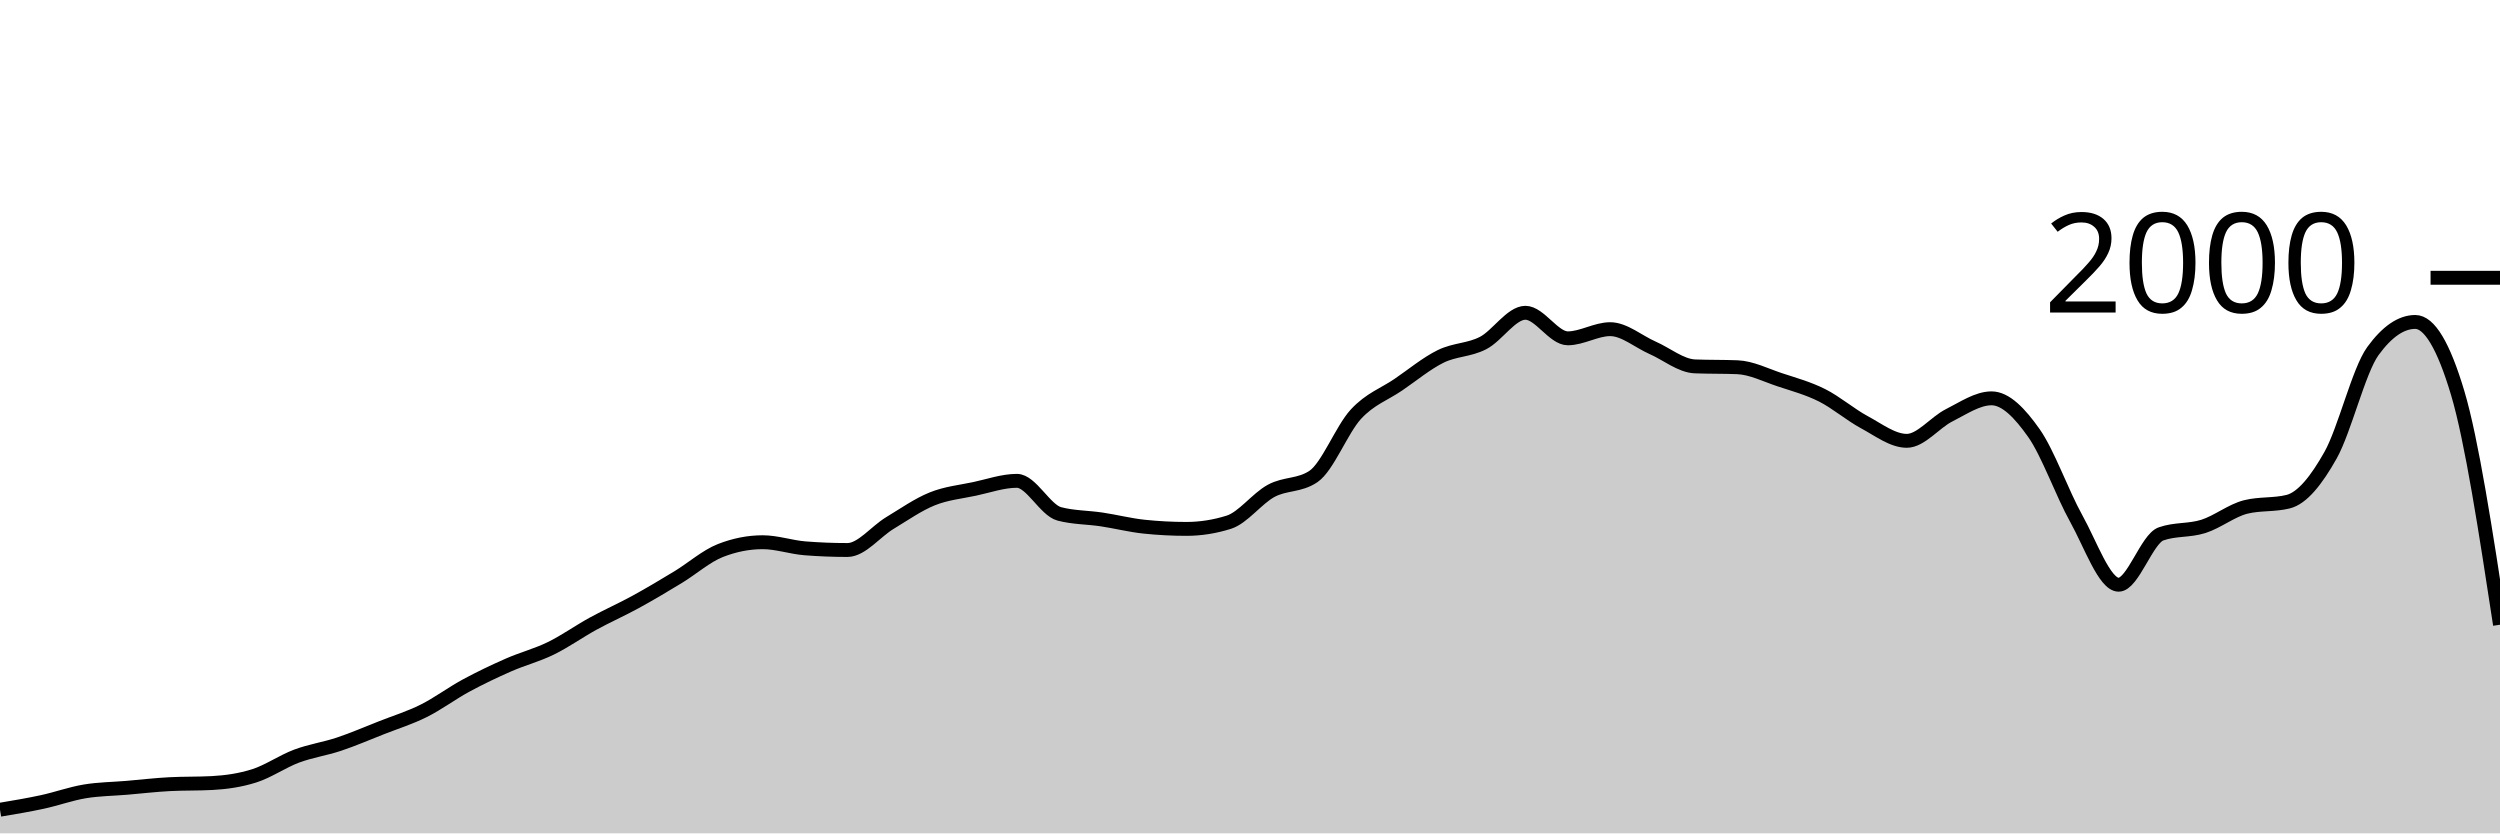
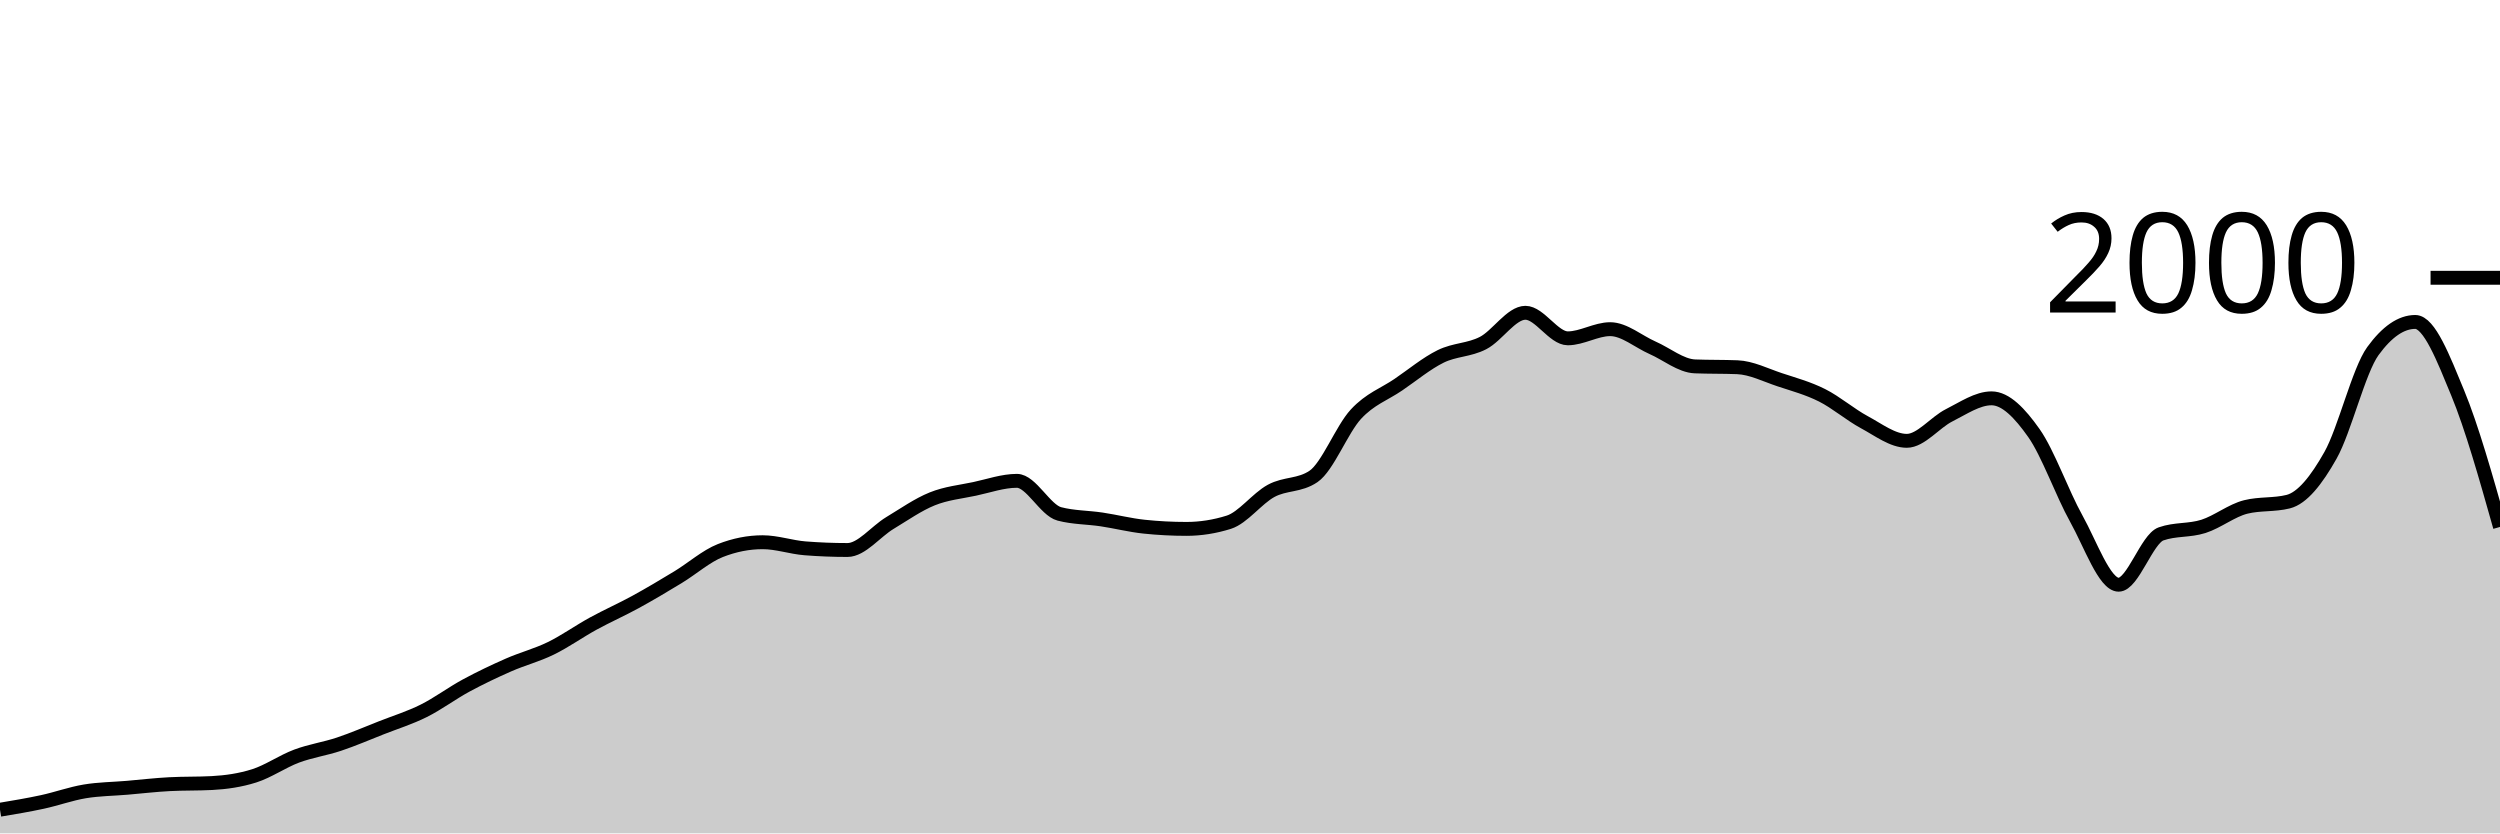
<svg xmlns="http://www.w3.org/2000/svg" viewBox="0 0 180 60">
  <g transform="translate(0,20)">
-     <path class="area" fill="rgba(0, 0, 0, 0.2)" d="M0,38.3C1.017,38.13,2.034,37.96,3.051,37.74C4.068,37.52,5.085,37.15,6.102,36.98C7.119,36.81,8.136,36.807,9.153,36.72C10.169,36.633,11.186,36.513,12.203,36.46C13.22,36.407,14.237,36.433,15.254,36.38C16.271,36.327,17.288,36.183,18.305,35.86C19.322,35.537,20.339,34.82,21.356,34.44C22.373,34.06,23.39,33.92,24.407,33.58C25.424,33.24,26.441,32.8,27.458,32.4C28.475,32,29.492,31.687,30.508,31.18C31.525,30.673,32.542,29.91,33.559,29.36C34.576,28.81,35.593,28.327,36.61,27.88C37.627,27.433,38.644,27.177,39.661,26.68C40.678,26.183,41.695,25.457,42.712,24.9C43.729,24.343,44.746,23.897,45.763,23.34C46.78,22.783,47.797,22.177,48.814,21.56C49.831,20.943,50.847,20.04,51.864,19.64C52.881,19.24,53.898,19.04,54.915,19.04C55.932,19.04,56.949,19.4,57.966,19.48C58.983,19.56,60,19.6,61.017,19.6C62.034,19.6,63.051,18.273,64.068,17.66C65.085,17.047,66.102,16.33,67.119,15.92C68.136,15.51,69.153,15.417,70.169,15.2C71.186,14.983,72.203,14.62,73.22,14.62C74.237,14.62,75.254,16.733,76.271,17C77.288,17.267,78.305,17.247,79.322,17.4C80.339,17.553,81.356,17.813,82.373,17.92C83.39,18.027,84.407,18.08,85.424,18.08C86.441,18.08,87.458,17.92,88.475,17.6C89.492,17.28,90.508,15.89,91.525,15.34C92.542,14.79,93.559,14.993,94.576,14.3C95.593,13.607,96.61,10.92,97.627,9.82C98.644,8.72,99.661,8.393,100.678,7.7C101.695,7.007,102.712,6.16,103.729,5.66C104.746,5.16,105.763,5.223,106.78,4.7C107.797,4.177,108.814,2.52,109.831,2.52C110.847,2.52,111.864,4.36,112.881,4.36C113.898,4.36,114.915,3.7,115.932,3.7C116.949,3.7,117.966,4.593,118.983,5.04C120,5.487,121.017,6.34,122.034,6.38C123.051,6.42,124.068,6.4,125.085,6.44C126.102,6.48,127.119,7.003,128.136,7.34C129.153,7.677,130.169,7.95,131.186,8.46C132.203,8.97,133.22,9.853,134.237,10.4C135.254,10.947,136.271,11.74,137.288,11.74C138.305,11.74,139.322,10.41,140.339,9.9C141.356,9.39,142.373,8.68,143.39,8.68C144.407,8.68,145.424,9.737,146.441,11.18C147.458,12.623,148.475,15.52,149.492,17.34C150.508,19.16,151.525,22.1,152.542,22.1C153.559,22.1,154.576,18.8,155.593,18.44C156.61,18.08,157.627,18.223,158.644,17.9C159.661,17.577,160.678,16.753,161.695,16.5C162.712,16.247,163.729,16.373,164.746,16.12C165.763,15.867,166.78,14.587,167.797,12.78C168.814,10.973,169.831,6.68,170.847,5.28C171.864,3.88,172.881,3.18,173.898,3.18C174.915,3.18,175.932,4.88,176.949,8.28C177.966,11.68,178.983,18.33,180,24.98L180,40C178.983,40,177.966,40,176.949,40C175.932,40,174.915,40,173.898,40C172.881,40,171.864,40,170.847,40C169.831,40,168.814,40,167.797,40C166.78,40,165.763,40,164.746,40C163.729,40,162.712,40,161.695,40C160.678,40,159.661,40,158.644,40C157.627,40,156.61,40,155.593,40C154.576,40,153.559,40,152.542,40C151.525,40,150.508,40,149.492,40C148.475,40,147.458,40,146.441,40C145.424,40,144.407,40,143.39,40C142.373,40,141.356,40,140.339,40C139.322,40,138.305,40,137.288,40C136.271,40,135.254,40,134.237,40C133.22,40,132.203,40,131.186,40C130.169,40,129.153,40,128.136,40C127.119,40,126.102,40,125.085,40C124.068,40,123.051,40,122.034,40C121.017,40,120,40,118.983,40C117.966,40,116.949,40,115.932,40C114.915,40,113.898,40,112.881,40C111.864,40,110.847,40,109.831,40C108.814,40,107.797,40,106.78,40C105.763,40,104.746,40,103.729,40C102.712,40,101.695,40,100.678,40C99.661,40,98.644,40,97.627,40C96.61,40,95.593,40,94.576,40C93.559,40,92.542,40,91.525,40C90.508,40,89.492,40,88.475,40C87.458,40,86.441,40,85.424,40C84.407,40,83.39,40,82.373,40C81.356,40,80.339,40,79.322,40C78.305,40,77.288,40,76.271,40C75.254,40,74.237,40,73.22,40C72.203,40,71.186,40,70.169,40C69.153,40,68.136,40,67.119,40C66.102,40,65.085,40,64.068,40C63.051,40,62.034,40,61.017,40C60,40,58.983,40,57.966,40C56.949,40,55.932,40,54.915,40C53.898,40,52.881,40,51.864,40C50.847,40,49.831,40,48.814,40C47.797,40,46.78,40,45.763,40C44.746,40,43.729,40,42.712,40C41.695,40,40.678,40,39.661,40C38.644,40,37.627,40,36.61,40C35.593,40,34.576,40,33.559,40C32.542,40,31.525,40,30.508,40C29.492,40,28.475,40,27.458,40C26.441,40,25.424,40,24.407,40C23.39,40,22.373,40,21.356,40C20.339,40,19.322,40,18.305,40C17.288,40,16.271,40,15.254,40C14.237,40,13.22,40,12.203,40C11.186,40,10.169,40,9.153,40C8.136,40,7.119,40,6.102,40C5.085,40,4.068,40,3.051,40C2.034,40,1.017,40,0,40Z" />
-     <path class="line" stroke="black" fill="none" d="M0,38.3C1.017,38.13,2.034,37.96,3.051,37.74C4.068,37.52,5.085,37.15,6.102,36.98C7.119,36.81,8.136,36.807,9.153,36.72C10.169,36.633,11.186,36.513,12.203,36.46C13.22,36.407,14.237,36.433,15.254,36.38C16.271,36.327,17.288,36.183,18.305,35.86C19.322,35.537,20.339,34.82,21.356,34.44C22.373,34.06,23.39,33.92,24.407,33.58C25.424,33.24,26.441,32.8,27.458,32.4C28.475,32,29.492,31.687,30.508,31.18C31.525,30.673,32.542,29.91,33.559,29.36C34.576,28.81,35.593,28.327,36.61,27.88C37.627,27.433,38.644,27.177,39.661,26.68C40.678,26.183,41.695,25.457,42.712,24.9C43.729,24.343,44.746,23.897,45.763,23.34C46.78,22.783,47.797,22.177,48.814,21.56C49.831,20.943,50.847,20.04,51.864,19.64C52.881,19.24,53.898,19.04,54.915,19.04C55.932,19.04,56.949,19.4,57.966,19.48C58.983,19.56,60,19.6,61.017,19.6C62.034,19.6,63.051,18.273,64.068,17.66C65.085,17.047,66.102,16.33,67.119,15.92C68.136,15.51,69.153,15.417,70.169,15.2C71.186,14.983,72.203,14.62,73.22,14.62C74.237,14.62,75.254,16.733,76.271,17C77.288,17.267,78.305,17.247,79.322,17.4C80.339,17.553,81.356,17.813,82.373,17.92C83.39,18.027,84.407,18.08,85.424,18.08C86.441,18.08,87.458,17.92,88.475,17.6C89.492,17.28,90.508,15.89,91.525,15.34C92.542,14.79,93.559,14.993,94.576,14.3C95.593,13.607,96.61,10.92,97.627,9.82C98.644,8.72,99.661,8.393,100.678,7.7C101.695,7.007,102.712,6.16,103.729,5.66C104.746,5.16,105.763,5.223,106.78,4.7C107.797,4.177,108.814,2.52,109.831,2.52C110.847,2.52,111.864,4.36,112.881,4.36C113.898,4.36,114.915,3.7,115.932,3.7C116.949,3.7,117.966,4.593,118.983,5.04C120,5.487,121.017,6.34,122.034,6.38C123.051,6.42,124.068,6.4,125.085,6.44C126.102,6.48,127.119,7.003,128.136,7.34C129.153,7.677,130.169,7.95,131.186,8.46C132.203,8.97,133.22,9.853,134.237,10.4C135.254,10.947,136.271,11.74,137.288,11.74C138.305,11.74,139.322,10.41,140.339,9.9C141.356,9.39,142.373,8.68,143.39,8.68C144.407,8.68,145.424,9.737,146.441,11.18C147.458,12.623,148.475,15.52,149.492,17.34C150.508,19.16,151.525,22.1,152.542,22.1C153.559,22.1,154.576,18.8,155.593,18.44C156.61,18.08,157.627,18.223,158.644,17.9C159.661,17.577,160.678,16.753,161.695,16.5C162.712,16.247,163.729,16.373,164.746,16.12C165.763,15.867,166.78,14.587,167.797,12.78C168.814,10.973,169.831,6.68,170.847,5.28C171.864,3.88,172.881,3.18,173.898,3.18C174.915,3.18,175.932,4.88,176.949,8.28C177.966,11.68,178.983,18.33,180,24.98" />
+     <path class="area" fill="rgba(0, 0, 0, 0.2)" d="M0,38.3C1.017,38.13,2.034,37.96,3.051,37.74C4.068,37.52,5.085,37.15,6.102,36.98C7.119,36.81,8.136,36.807,9.153,36.72C10.169,36.633,11.186,36.513,12.203,36.46C13.22,36.407,14.237,36.433,15.254,36.38C16.271,36.327,17.288,36.183,18.305,35.86C19.322,35.537,20.339,34.82,21.356,34.44C22.373,34.06,23.39,33.92,24.407,33.58C25.424,33.24,26.441,32.8,27.458,32.4C28.475,32,29.492,31.687,30.508,31.18C31.525,30.673,32.542,29.91,33.559,29.36C34.576,28.81,35.593,28.327,36.61,27.88C37.627,27.433,38.644,27.177,39.661,26.68C40.678,26.183,41.695,25.457,42.712,24.9C43.729,24.343,44.746,23.897,45.763,23.34C46.78,22.783,47.797,22.177,48.814,21.56C49.831,20.943,50.847,20.04,51.864,19.64C52.881,19.24,53.898,19.04,54.915,19.04C55.932,19.04,56.949,19.4,57.966,19.48C58.983,19.56,60,19.6,61.017,19.6C62.034,19.6,63.051,18.273,64.068,17.66C65.085,17.047,66.102,16.33,67.119,15.92C68.136,15.51,69.153,15.417,70.169,15.2C71.186,14.983,72.203,14.62,73.22,14.62C74.237,14.62,75.254,16.733,76.271,17C77.288,17.267,78.305,17.247,79.322,17.4C80.339,17.553,81.356,17.813,82.373,17.92C83.39,18.027,84.407,18.08,85.424,18.08C86.441,18.08,87.458,17.92,88.475,17.6C89.492,17.28,90.508,15.89,91.525,15.34C92.542,14.79,93.559,14.993,94.576,14.3C95.593,13.607,96.61,10.92,97.627,9.82C98.644,8.72,99.661,8.393,100.678,7.7C101.695,7.007,102.712,6.16,103.729,5.66C104.746,5.16,105.763,5.223,106.78,4.7C107.797,4.177,108.814,2.52,109.831,2.52C110.847,2.52,111.864,4.36,112.881,4.36C113.898,4.36,114.915,3.7,115.932,3.7C116.949,3.7,117.966,4.593,118.983,5.04C120,5.487,121.017,6.34,122.034,6.38C123.051,6.42,124.068,6.4,125.085,6.44C126.102,6.48,127.119,7.003,128.136,7.34C129.153,7.677,130.169,7.95,131.186,8.46C132.203,8.97,133.22,9.853,134.237,10.4C135.254,10.947,136.271,11.74,137.288,11.74C138.305,11.74,139.322,10.41,140.339,9.9C141.356,9.39,142.373,8.68,143.39,8.68C144.407,8.68,145.424,9.737,146.441,11.18C147.458,12.623,148.475,15.52,149.492,17.34C150.508,19.16,151.525,22.1,152.542,22.1C153.559,22.1,154.576,18.8,155.593,18.44C156.61,18.08,157.627,18.223,158.644,17.9C159.661,17.577,160.678,16.753,161.695,16.5C162.712,16.247,163.729,16.373,164.746,16.12C165.763,15.867,166.78,14.587,167.797,12.78C168.814,10.973,169.831,6.68,170.847,5.28C171.864,3.88,172.881,3.18,173.898,3.18C174.915,3.18,175.932,5.82,176.949,8.28C177.966,10.74,178.983,14.34,180,17.94L180,40C178.983,40,177.966,40,176.949,40C175.932,40,174.915,40,173.898,40C172.881,40,171.864,40,170.847,40C169.831,40,168.814,40,167.797,40C166.78,40,165.763,40,164.746,40C163.729,40,162.712,40,161.695,40C160.678,40,159.661,40,158.644,40C157.627,40,156.61,40,155.593,40C154.576,40,153.559,40,152.542,40C151.525,40,150.508,40,149.492,40C148.475,40,147.458,40,146.441,40C145.424,40,144.407,40,143.39,40C142.373,40,141.356,40,140.339,40C139.322,40,138.305,40,137.288,40C136.271,40,135.254,40,134.237,40C133.22,40,132.203,40,131.186,40C130.169,40,129.153,40,128.136,40C127.119,40,126.102,40,125.085,40C124.068,40,123.051,40,122.034,40C121.017,40,120,40,118.983,40C117.966,40,116.949,40,115.932,40C114.915,40,113.898,40,112.881,40C111.864,40,110.847,40,109.831,40C108.814,40,107.797,40,106.78,40C105.763,40,104.746,40,103.729,40C102.712,40,101.695,40,100.678,40C99.661,40,98.644,40,97.627,40C96.61,40,95.593,40,94.576,40C93.559,40,92.542,40,91.525,40C90.508,40,89.492,40,88.475,40C87.458,40,86.441,40,85.424,40C84.407,40,83.39,40,82.373,40C81.356,40,80.339,40,79.322,40C78.305,40,77.288,40,76.271,40C75.254,40,74.237,40,73.22,40C72.203,40,71.186,40,70.169,40C69.153,40,68.136,40,67.119,40C66.102,40,65.085,40,64.068,40C63.051,40,62.034,40,61.017,40C60,40,58.983,40,57.966,40C56.949,40,55.932,40,54.915,40C53.898,40,52.881,40,51.864,40C50.847,40,49.831,40,48.814,40C47.797,40,46.78,40,45.763,40C44.746,40,43.729,40,42.712,40C41.695,40,40.678,40,39.661,40C38.644,40,37.627,40,36.61,40C35.593,40,34.576,40,33.559,40C32.542,40,31.525,40,30.508,40C29.492,40,28.475,40,27.458,40C26.441,40,25.424,40,24.407,40C23.39,40,22.373,40,21.356,40C20.339,40,19.322,40,18.305,40C17.288,40,16.271,40,15.254,40C14.237,40,13.22,40,12.203,40C11.186,40,10.169,40,9.153,40C8.136,40,7.119,40,6.102,40C5.085,40,4.068,40,3.051,40C2.034,40,1.017,40,0,40Z" />
+     <path class="line" stroke="black" fill="none" d="M0,38.3C1.017,38.13,2.034,37.96,3.051,37.74C4.068,37.52,5.085,37.15,6.102,36.98C7.119,36.81,8.136,36.807,9.153,36.72C10.169,36.633,11.186,36.513,12.203,36.46C13.22,36.407,14.237,36.433,15.254,36.38C16.271,36.327,17.288,36.183,18.305,35.86C19.322,35.537,20.339,34.82,21.356,34.44C22.373,34.06,23.39,33.92,24.407,33.58C25.424,33.24,26.441,32.8,27.458,32.4C28.475,32,29.492,31.687,30.508,31.18C31.525,30.673,32.542,29.91,33.559,29.36C34.576,28.81,35.593,28.327,36.61,27.88C37.627,27.433,38.644,27.177,39.661,26.68C40.678,26.183,41.695,25.457,42.712,24.9C43.729,24.343,44.746,23.897,45.763,23.34C46.78,22.783,47.797,22.177,48.814,21.56C49.831,20.943,50.847,20.04,51.864,19.64C52.881,19.24,53.898,19.04,54.915,19.04C55.932,19.04,56.949,19.4,57.966,19.48C58.983,19.56,60,19.6,61.017,19.6C62.034,19.6,63.051,18.273,64.068,17.66C65.085,17.047,66.102,16.33,67.119,15.92C68.136,15.51,69.153,15.417,70.169,15.2C71.186,14.983,72.203,14.62,73.22,14.62C74.237,14.62,75.254,16.733,76.271,17C77.288,17.267,78.305,17.247,79.322,17.4C80.339,17.553,81.356,17.813,82.373,17.92C83.39,18.027,84.407,18.08,85.424,18.08C86.441,18.08,87.458,17.92,88.475,17.6C89.492,17.28,90.508,15.89,91.525,15.34C92.542,14.79,93.559,14.993,94.576,14.3C95.593,13.607,96.61,10.92,97.627,9.82C98.644,8.72,99.661,8.393,100.678,7.7C101.695,7.007,102.712,6.16,103.729,5.66C104.746,5.16,105.763,5.223,106.78,4.7C107.797,4.177,108.814,2.52,109.831,2.52C110.847,2.52,111.864,4.36,112.881,4.36C113.898,4.36,114.915,3.7,115.932,3.7C116.949,3.7,117.966,4.593,118.983,5.04C120,5.487,121.017,6.34,122.034,6.38C123.051,6.42,124.068,6.4,125.085,6.44C126.102,6.48,127.119,7.003,128.136,7.34C129.153,7.677,130.169,7.95,131.186,8.46C132.203,8.97,133.22,9.853,134.237,10.4C135.254,10.947,136.271,11.74,137.288,11.74C138.305,11.74,139.322,10.41,140.339,9.9C141.356,9.39,142.373,8.68,143.39,8.68C144.407,8.68,145.424,9.737,146.441,11.18C147.458,12.623,148.475,15.52,149.492,17.34C150.508,19.16,151.525,22.1,152.542,22.1C153.559,22.1,154.576,18.8,155.593,18.44C156.61,18.08,157.627,18.223,158.644,17.9C159.661,17.577,160.678,16.753,161.695,16.5C162.712,16.247,163.729,16.373,164.746,16.12C165.763,15.867,166.78,14.587,167.797,12.78C168.814,10.973,169.831,6.68,170.847,5.28C171.864,3.88,172.881,3.18,173.898,3.18C174.915,3.18,175.932,5.82,176.949,8.28C177.966,10.74,178.983,14.34,180,17.94" />
    <path class="axis-ceiling" stroke-width="1" stroke="black" fill="none" d="M175,0L180,0" />
    <text class="axis-ceiling-label" font-family="sans-serif" text-anchor="end" font-size="10px" x="170" y="2.5">2000</text>
  </g>
</svg>
